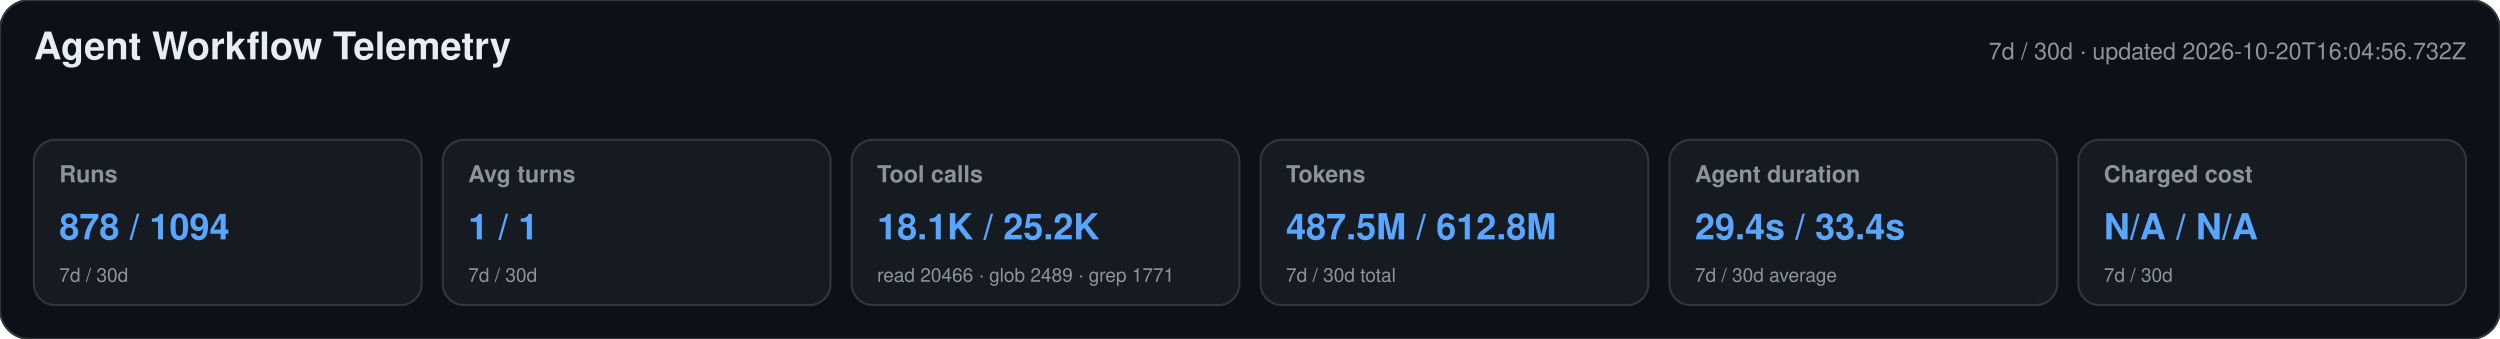
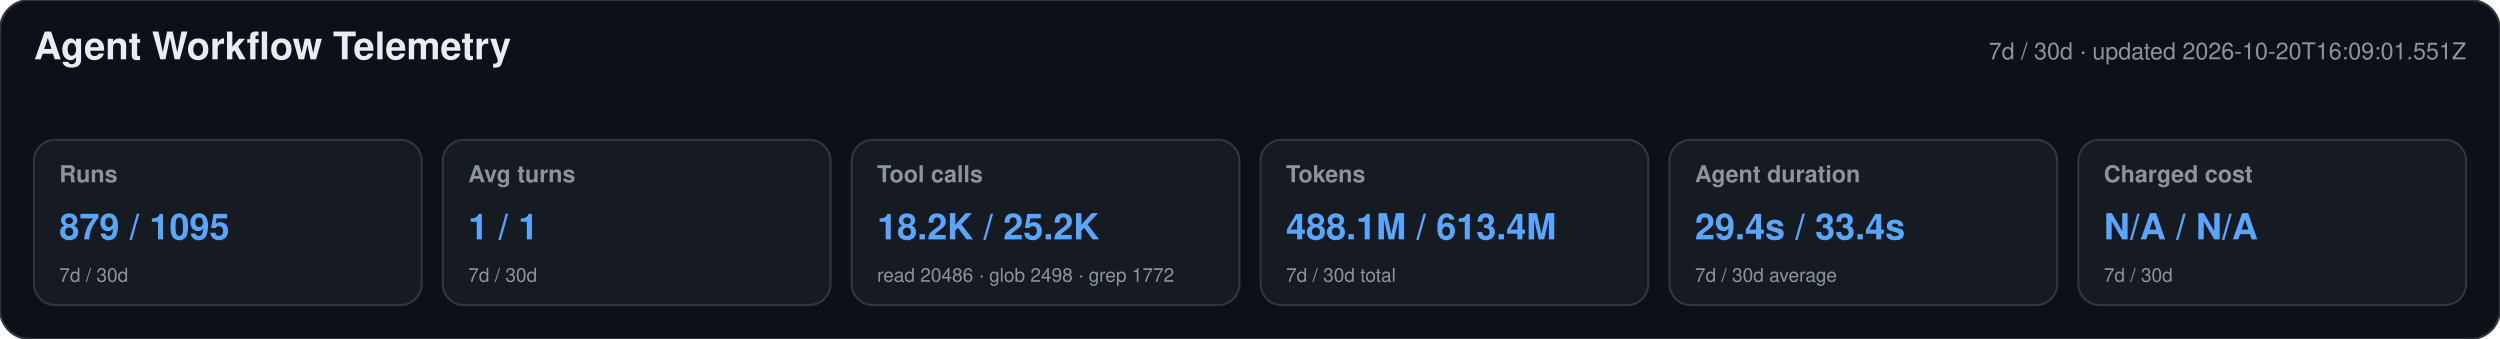
<svg xmlns="http://www.w3.org/2000/svg" width="1180" height="160" viewBox="0 0 1180 160" role="img" aria-labelledby="title desc">
  <style>text{font-family:-apple-system,BlinkMacSystemFont,"Segoe UI",Helvetica,Arial,sans-serif}.heading{font-size:18px;font-weight:650;fill:#e6edf3}.meta,.label,.secondary{fill:#8b949e}.meta,.label{font-size:11px}.label{font-weight:600}.primary{font-size:17px;font-weight:700;fill:#58a6ff}.secondary{font-size:9px}</style>
  <rect width="1180" height="160" rx="14" fill="#0d1117" stroke="#30363d" />
  <text x="16" y="28" class="heading">Agent Workflow Telemetry</text>
-   <text x="1164" y="28" text-anchor="end" class="meta">7d / 30d · updated 2026-10-20T16:04:56.732Z</text>
+   <text x="1164" y="28" text-anchor="end" class="meta">7d / 30d · updated 2026-10-20T16:09:01.551Z</text>
  <g>
    <rect x="16" y="66" width="183" height="78" rx="10" fill="#161b22" stroke="#30363d" />
    <text x="28" y="86" class="label">Runs</text>
-     <text x="28" y="113" class="primary">878 / 1094</text>
+     <text x="28" y="113" class="primary">879 / 1095</text>
    <text x="28" y="133" class="secondary">7d / 30d</text>
  </g>
  <g>
    <rect x="209" y="66" width="183" height="78" rx="10" fill="#161b22" stroke="#30363d" />
    <text x="221" y="86" class="label">Avg turns</text>
    <text x="221" y="113" class="primary">1 / 1</text>
    <text x="221" y="133" class="secondary">7d / 30d</text>
  </g>
  <g>
    <rect x="402" y="66" width="183" height="78" rx="10" fill="#161b22" stroke="#30363d" />
    <text x="414" y="86" class="label">Tool calls</text>
-     <text x="414" y="113" class="primary">18.1K / 25.2K</text>
-     <text x="414" y="133" class="secondary">read 20466 · glob 2489 · grep 1771</text>
+     <text x="414" y="113" class="primary">18.2K / 25.2K</text>
+     <text x="414" y="133" class="secondary">read 20486 · glob 2498 · grep 1772</text>
  </g>
  <g>
    <rect x="595" y="66" width="183" height="78" rx="10" fill="#161b22" stroke="#30363d" />
    <text x="607" y="86" class="label">Tokens</text>
-     <text x="607" y="113" class="primary">487.5M / 612.8M</text>
+     <text x="607" y="113" class="primary">488.1M / 613.4M</text>
    <text x="607" y="133" class="secondary">7d / 30d total</text>
  </g>
  <g>
    <rect x="788" y="66" width="183" height="78" rx="10" fill="#161b22" stroke="#30363d" />
    <text x="800" y="86" class="label">Agent duration</text>
    <text x="800" y="113" class="primary">29.4s / 33.4s</text>
    <text x="800" y="133" class="secondary">7d / 30d average</text>
  </g>
  <g>
    <rect x="981" y="66" width="183" height="78" rx="10" fill="#161b22" stroke="#30363d" />
    <text x="993" y="86" class="label">Charged cost</text>
    <text x="993" y="113" class="primary">N/A / N/A</text>
    <text x="993" y="133" class="secondary">7d / 30d</text>
  </g>
</svg>
